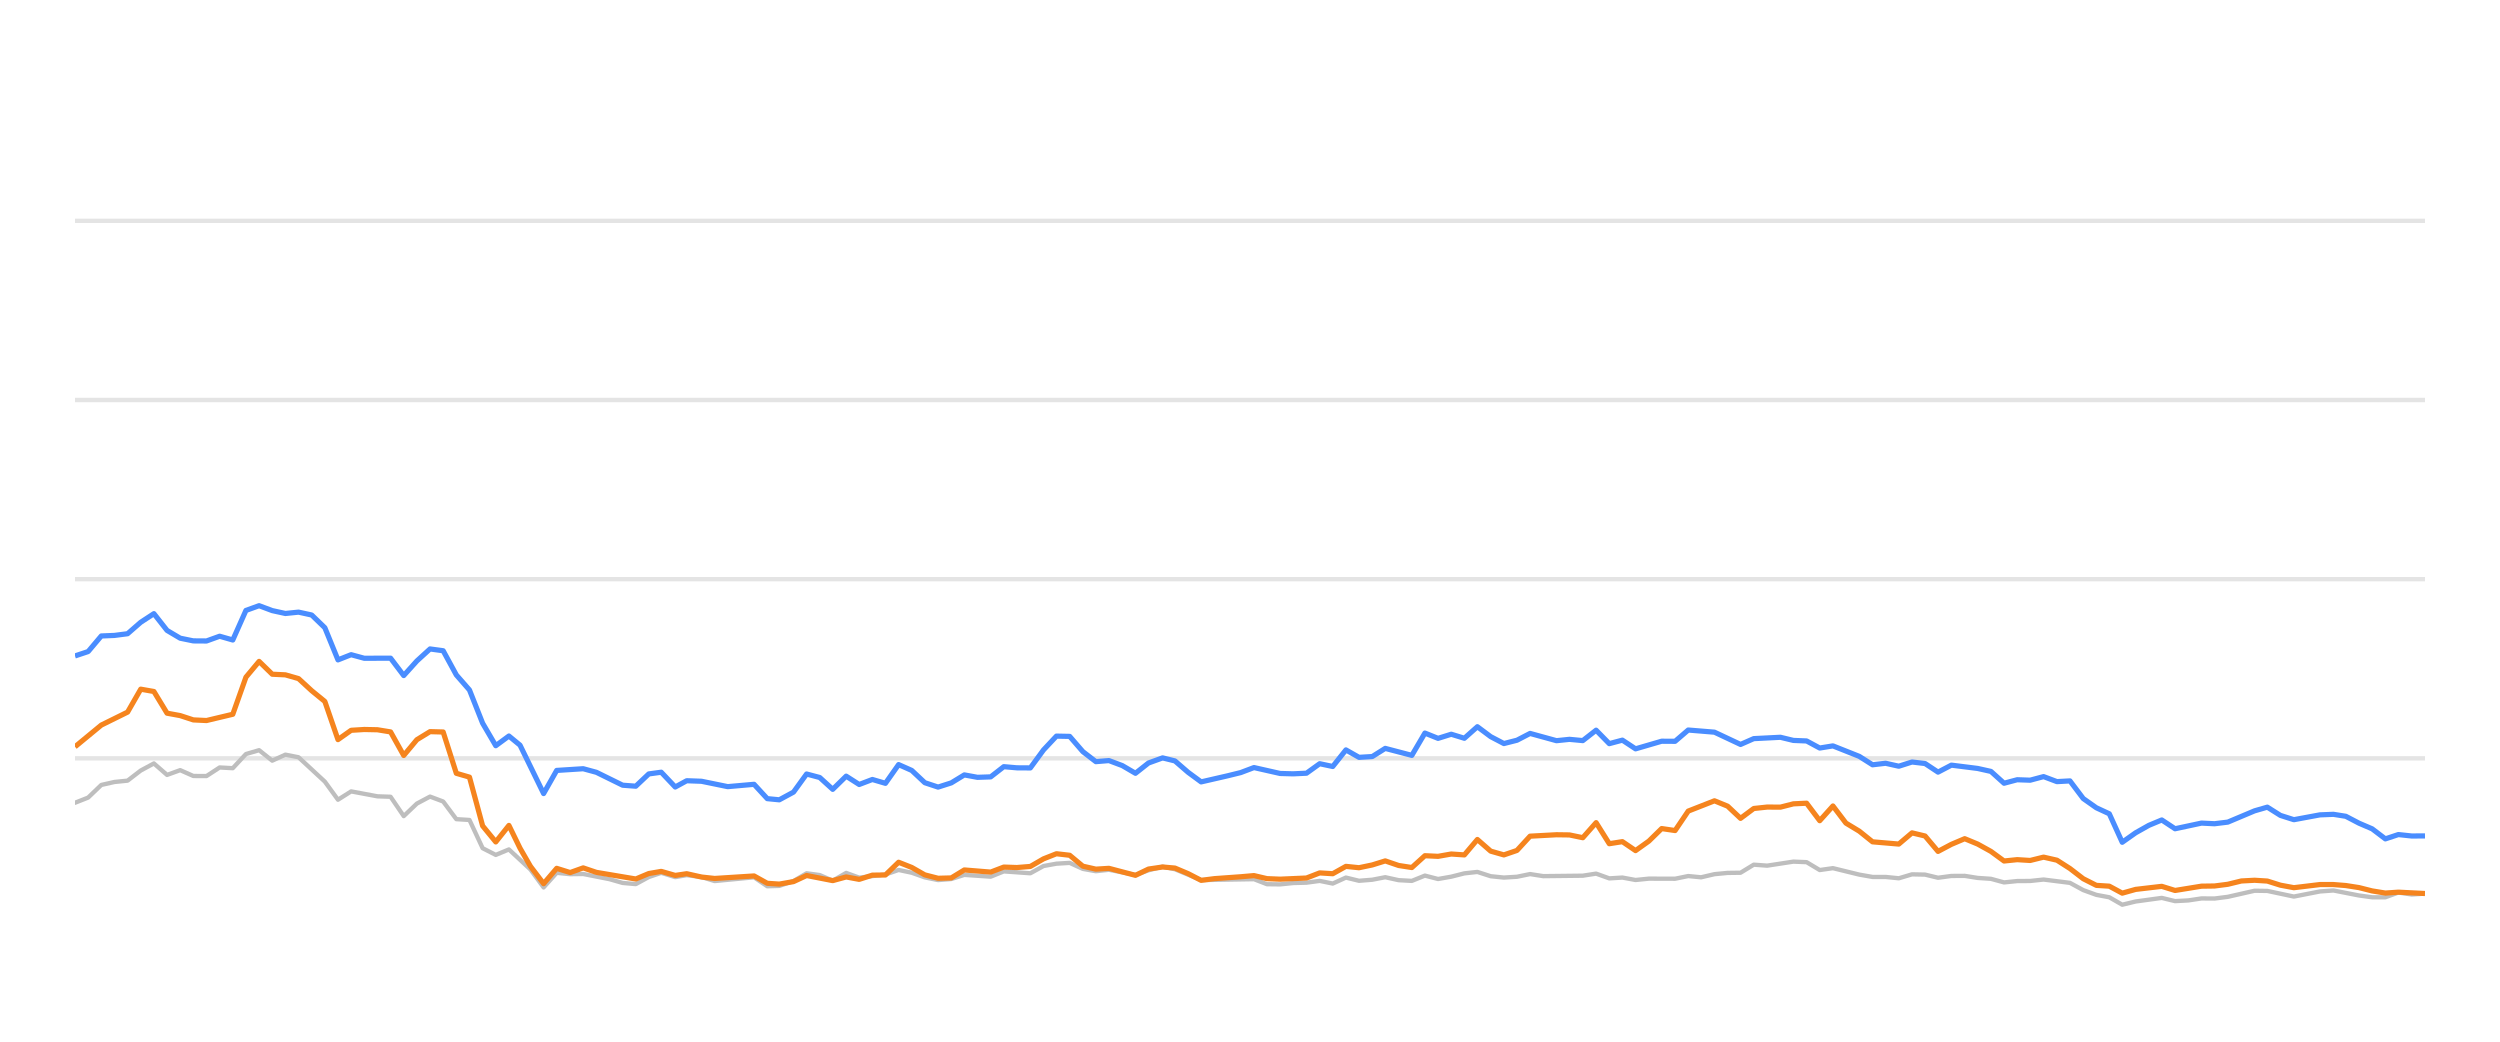
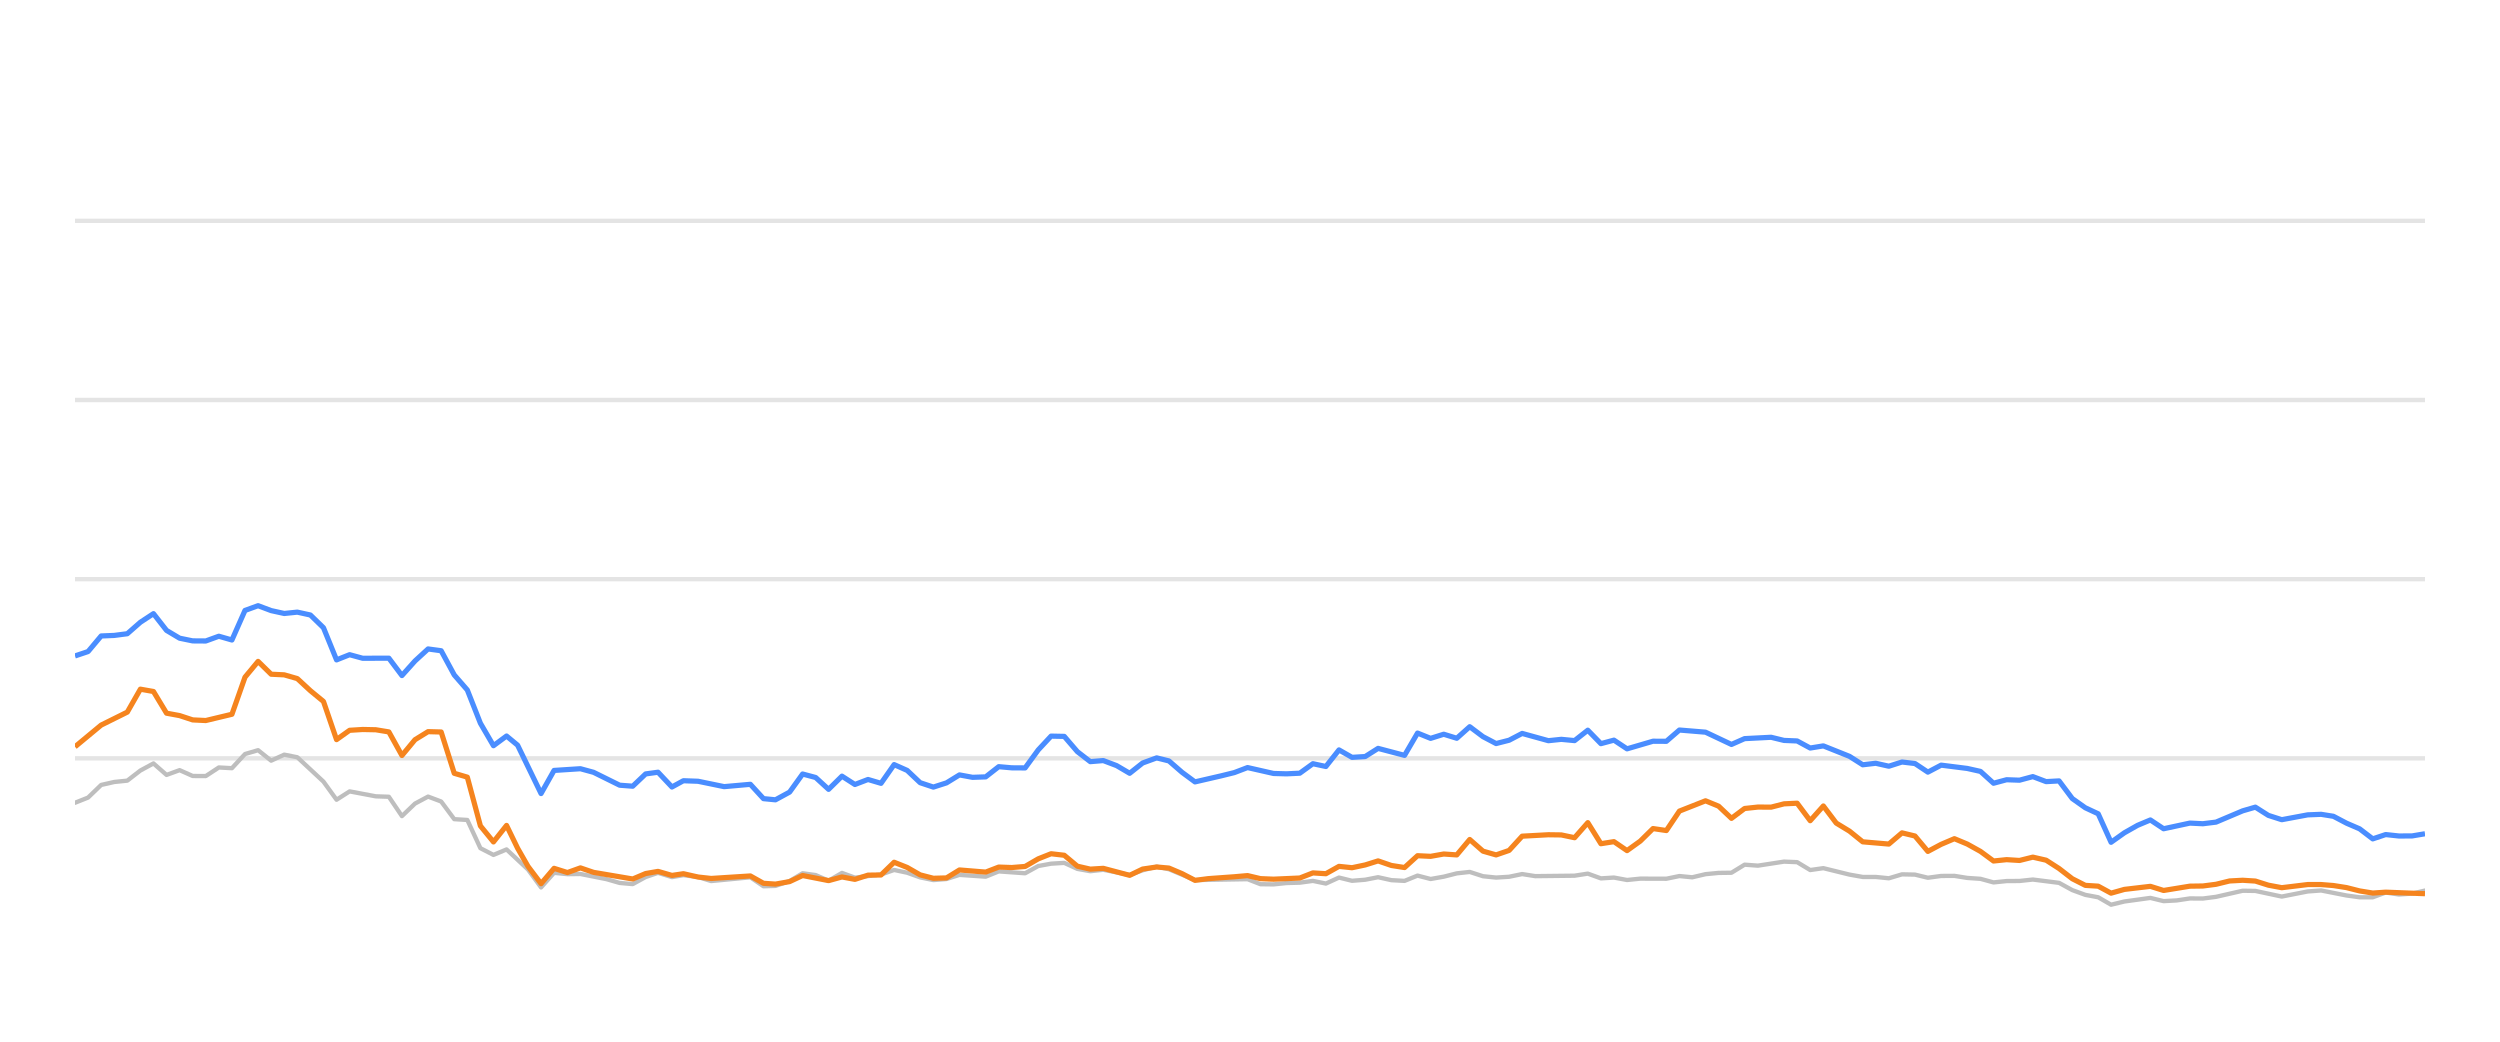
<svg xmlns="http://www.w3.org/2000/svg" width="288pt" height="120pt" viewBox="0 0 288 120" version="1.1">
  <defs>
    <style type="text/css">*{stroke-linejoin: round; stroke-linecap: butt}</style>
  </defs>
  <g id="figure_1">
    <g id="patch_1">
      <path d="M 0 120  L 288 120  L 288 0  L 0 0  L 0 120  z " style="fill: none; opacity: 0" />
    </g>
    <g id="axes_1">
      <g id="patch_2">
        <path d="M 8.64 108  L 279.36 108  L 279.36 4.8  L 8.64 4.8  L 8.64 108  z " style="fill: none" />
      </g>
      <g id="matplotlib.axis_1" />
      <g id="matplotlib.axis_2" />
      <g id="line2d_1">
-         <path d="M 8.64 87.36  L 279.36 87.36  " clip-path="url(#p8418876620)" style="fill: none; stroke: #b2b2b2; stroke-opacity: 0.35; stroke-width: 0.5; stroke-linecap: square" />
+         <path d="M 8.64 87.36  L 279.36 87.36  " clip-path="url(#pd0b1dba9af)" style="fill: none; stroke: #b2b2b2; stroke-opacity: 0.35; stroke-width: 0.5; stroke-linecap: square" />
      </g>
      <g id="line2d_2">
-         <path d="M 8.64 66.72  L 279.36 66.72  " clip-path="url(#p8418876620)" style="fill: none; stroke: #b2b2b2; stroke-opacity: 0.35; stroke-width: 0.5; stroke-linecap: square" />
+         <path d="M 8.64 66.72  L 279.36 66.72  " clip-path="url(#pd0b1dba9af)" style="fill: none; stroke: #b2b2b2; stroke-opacity: 0.35; stroke-width: 0.5; stroke-linecap: square" />
      </g>
      <g id="line2d_3">
-         <path d="M 8.64 46.08  L 279.36 46.08  " clip-path="url(#p8418876620)" style="fill: none; stroke: #b2b2b2; stroke-opacity: 0.35; stroke-width: 0.5; stroke-linecap: square" />
+         <path d="M 8.64 46.08  L 279.36 46.08  " clip-path="url(#pd0b1dba9af)" style="fill: none; stroke: #b2b2b2; stroke-opacity: 0.35; stroke-width: 0.5; stroke-linecap: square" />
      </g>
      <g id="line2d_4">
-         <path d="M 8.64 25.44  L 279.36 25.44  " clip-path="url(#p8418876620)" style="fill: none; stroke: #b2b2b2; stroke-opacity: 0.35; stroke-width: 0.5; stroke-linecap: square" />
+         <path d="M 8.64 25.44  L 279.36 25.44  " clip-path="url(#pd0b1dba9af)" style="fill: none; stroke: #b2b2b2; stroke-opacity: 0.35; stroke-width: 0.5; stroke-linecap: square" />
      </g>
      <g id="line2d_5">
-         <path d="M 8.64 92.479  L 10.155 91.88  L 11.67 90.425  L 13.184 90.084  L 14.699 89.93  L 16.214 88.764  L 17.729 87.948  L 19.243 89.269  L 20.758 88.722  L 22.273 89.393  L 23.788 89.403  L 25.302 88.413  L 26.817 88.495  L 28.332 86.865  L 29.847 86.421  L 31.361 87.628  L 32.876 86.937  L 34.391 87.236  L 37.421 90.043  L 38.935 92.128  L 40.45 91.168  L 43.48 91.736  L 44.994 91.787  L 46.509 94.016  L 48.024 92.572  L 49.539 91.767  L 51.053 92.334  L 52.568 94.367  L 54.083 94.46  L 55.598 97.711  L 57.112 98.485  L 58.627 97.855  L 61.11 100.167  L 62.624 102.231  L 64.132 100.549  L 65.681 100.704  L 67.184 100.683  L 70.219 101.282  L 71.728 101.715  L 73.242 101.849  L 74.739 101.034  L 76.174 100.549  L 77.786 101.044  L 79.11 100.817  L 80.813 101.034  L 82.326 101.498  L 86.869 101.065  L 88.389 102.097  L 89.775 102.056  L 91.413 101.498  L 92.921 100.601  L 94.433 100.807  L 95.93 101.457  L 97.479 100.559  L 98.978 101.106  L 102.002 100.745  L 103.52 100.219  L 105.034 100.539  L 106.538 101.075  L 108.067 101.385  L 109.586 101.261  L 111.091 100.786  L 114.126 100.993  L 115.638 100.384  L 118.695 100.601  L 120.214 99.765  L 121.702 99.496  L 123.228 99.403  L 124.743 100.095  L 126.243 100.363  L 127.749 100.198  L 130.805 100.797  L 132.306 100.26  L 133.933 99.837  L 135.354 100.136  L 138.371 101.385  L 144.458 101.282  L 145.953 101.86  L 147.47 101.88  L 148.971 101.725  L 150.509 101.684  L 152.028 101.478  L 153.533 101.787  L 155.05 101.096  L 156.559 101.467  L 158.088 101.344  L 159.58 101.055  L 161.121 101.395  L 162.644 101.478  L 164.149 100.869  L 165.663 101.261  L 167.184 100.993  L 168.696 100.611  L 170.194 100.446  L 171.729 100.941  L 173.247 101.096  L 174.755 101.003  L 176.265 100.693  L 177.786 100.931  L 182.34 100.879  L 183.871 100.642  L 185.389 101.189  L 186.9 101.096  L 188.417 101.375  L 189.948 101.22  L 192.97 101.23  L 194.484 100.92  L 195.966 101.065  L 197.507 100.704  L 199.022 100.559  L 200.512 100.539  L 202.032 99.61  L 203.577 99.723  L 206.598 99.259  L 208.12 99.321  L 209.633 100.229  L 211.155 100.012  L 214.188 100.755  L 215.717 101.024  L 217.221 101.024  L 218.741 101.178  L 220.265 100.724  L 221.768 100.755  L 223.262 101.117  L 224.801 100.91  L 226.335 100.9  L 227.827 101.137  L 229.357 101.24  L 230.867 101.653  L 232.383 101.498  L 233.876 101.488  L 235.422 101.323  L 238.459 101.705  L 239.991 102.541  L 241.5 103.088  L 242.99 103.366  L 244.482 104.223  L 246.029 103.851  L 249.036 103.439  L 250.567 103.81  L 252.09 103.728  L 253.611 103.5  L 255.115 103.511  L 256.641 103.315  L 259.729 102.613  L 261.196 102.634  L 264.254 103.284  L 267.254 102.696  L 268.813 102.582  L 271.758 103.16  L 273.272 103.366  L 274.794 103.366  L 276.291 102.819  L 277.834 103.046  L 279.36 102.943  L 279.36 102.943  " clip-path="url(#p8418876620)" style="fill: none; stroke: #bebebe; stroke-width: 0.5; stroke-linecap: round" />
+         <path d="M 8.64 92.479  L 10.146 91.88  L 11.653 90.425  L 13.159 90.084  L 14.666 89.93  L 16.172 88.764  L 17.679 87.948  L 19.185 89.269  L 20.692 88.722  L 22.198 89.393  L 23.705 89.403  L 25.211 88.413  L 26.718 88.495  L 28.224 86.865  L 29.731 86.421  L 31.237 87.628  L 32.744 86.937  L 34.25 87.236  L 37.263 90.043  L 38.77 92.128  L 40.276 91.168  L 43.289 91.736  L 44.796 91.787  L 46.302 94.016  L 47.809 92.572  L 49.315 91.767  L 50.822 92.334  L 52.328 94.367  L 53.835 94.46  L 55.341 97.711  L 56.848 98.485  L 58.354 97.855  L 60.824 100.167  L 62.329 102.231  L 63.829 100.549  L 65.37 100.704  L 66.864 100.683  L 69.883 101.282  L 71.384 101.715  L 72.89 101.849  L 74.378 101.034  L 75.805 100.549  L 77.408 101.044  L 78.726 100.817  L 80.419 101.034  L 81.924 101.498  L 86.442 101.065  L 87.953 102.097  L 89.333 102.056  L 90.961 101.498  L 92.461 100.601  L 93.964 100.807  L 95.453 101.457  L 96.994 100.559  L 98.485 101.106  L 101.493 100.745  L 103.003 100.219  L 104.508 100.539  L 106.003 101.075  L 107.525 101.385  L 109.036 101.261  L 110.532 100.786  L 113.551 100.993  L 115.054 100.384  L 118.094 100.601  L 119.605 99.765  L 121.085 99.496  L 122.603 99.403  L 124.11 100.095  L 125.602 100.363  L 127.099 100.198  L 130.138 100.797  L 131.631 100.26  L 133.25 99.837  L 134.662 100.136  L 137.663 101.385  L 143.717 101.282  L 145.204 101.86  L 146.712 101.88  L 148.206 101.725  L 149.735 101.684  L 151.245 101.478  L 152.742 101.787  L 154.251 101.096  L 155.752 101.467  L 157.272 101.344  L 158.756 101.055  L 160.289 101.395  L 161.804 101.478  L 163.301 100.869  L 164.806 101.261  L 166.319 100.993  L 167.822 100.611  L 169.312 100.446  L 170.839 100.941  L 172.349 101.096  L 173.849 101.003  L 175.351 100.693  L 176.863 100.931  L 181.392 100.879  L 182.915 100.642  L 184.425 101.189  L 185.927 101.096  L 187.436 101.375  L 188.959 101.22  L 191.964 101.23  L 193.47 100.92  L 194.943 101.065  L 196.476 100.704  L 197.983 100.559  L 199.465 100.539  L 200.977 99.61  L 202.514 99.723  L 205.518 99.259  L 207.031 99.321  L 208.536 100.229  L 210.05 100.012  L 213.066 100.755  L 214.587 101.024  L 216.083 101.024  L 217.595 101.178  L 219.11 100.724  L 220.605 100.755  L 222.091 101.117  L 223.621 100.91  L 225.147 100.9  L 226.631 101.137  L 228.153 101.24  L 229.655 101.653  L 231.162 101.498  L 232.647 101.488  L 234.184 101.323  L 237.205 101.705  L 238.728 102.541  L 240.23 103.088  L 241.711 103.366  L 243.195 104.223  L 244.734 103.851  L 247.724 103.439  L 249.247 103.81  L 250.762 103.728  L 252.274 103.5  L 253.77 103.511  L 255.287 103.315  L 258.359 102.613  L 259.817 102.634  L 262.859 103.284  L 265.843 102.696  L 267.393 102.582  L 270.322 103.16  L 271.828 103.366  L 273.342 103.366  L 274.83 102.819  L 276.365 103.046  L 277.883 102.943  L 279.36 102.592  L 279.36 102.592  " clip-path="url(#pd0b1dba9af)" style="fill: none; stroke: #bebebe; stroke-width: 0.5; stroke-linecap: round" />
      </g>
      <g id="line2d_6">
-         <path d="M 8.64 75.564  L 10.155 75.059  L 11.67 73.263  L 13.184 73.201  L 14.699 73.005  L 16.214 71.684  L 17.729 70.693  L 19.243 72.623  L 20.758 73.521  L 22.273 73.83  L 23.788 73.841  L 25.302 73.294  L 26.817 73.727  L 28.332 70.322  L 29.847 69.775  L 31.361 70.342  L 32.876 70.673  L 34.391 70.518  L 35.906 70.848  L 37.421 72.313  L 38.935 76.018  L 40.45 75.42  L 41.965 75.833  L 44.994 75.822  L 46.509 77.824  L 48.024 76.142  L 49.539 74.759  L 51.053 74.966  L 52.568 77.752  L 54.083 79.486  L 55.598 83.315  L 57.112 85.905  L 58.627 84.79  L 59.906 85.843  L 62.624 91.416  L 64.132 88.753  L 67.184 88.557  L 68.707 88.97  L 71.728 90.456  L 73.242 90.57  L 74.739 89.156  L 76.174 88.96  L 77.786 90.662  L 79.11 89.94  L 80.813 90.002  L 83.832 90.621  L 86.869 90.353  L 88.389 92.004  L 89.775 92.138  L 91.413 91.251  L 92.921 89.166  L 94.433 89.568  L 95.93 90.931  L 97.479 89.414  L 98.978 90.373  L 100.496 89.796  L 102.002 90.239  L 103.52 88.082  L 105.034 88.753  L 106.538 90.167  L 108.067 90.673  L 109.586 90.188  L 111.091 89.269  L 112.606 89.548  L 114.126 89.496  L 115.638 88.32  L 117.151 88.454  L 118.695 88.464  L 120.214 86.39  L 121.702 84.801  L 123.228 84.832  L 124.743 86.586  L 126.243 87.742  L 127.749 87.618  L 129.287 88.196  L 130.805 89.083  L 132.306 87.897  L 133.933 87.308  L 135.354 87.659  L 136.87 88.97  L 138.371 90.074  L 141.425 89.372  L 142.93 89.001  L 144.458 88.423  L 147.47 89.104  L 148.971 89.145  L 150.509 89.073  L 152.028 87.979  L 153.533 88.299  L 155.05 86.39  L 156.559 87.246  L 158.088 87.154  L 159.58 86.214  L 162.644 87.019  L 164.149 84.45  L 165.663 85.059  L 167.184 84.584  L 168.696 85.048  L 170.194 83.717  L 171.729 84.863  L 173.247 85.657  L 174.755 85.275  L 176.265 84.491  L 179.305 85.327  L 180.802 85.172  L 182.34 85.317  L 183.871 84.12  L 185.389 85.668  L 186.9 85.265  L 188.417 86.266  L 191.424 85.389  L 192.97 85.399  L 194.484 84.099  L 197.507 84.347  L 200.512 85.76  L 202.032 85.09  L 205.104 84.935  L 206.598 85.296  L 208.12 85.358  L 209.633 86.173  L 211.155 85.926  L 214.188 87.133  L 215.717 88.103  L 217.221 87.928  L 218.741 88.268  L 220.265 87.783  L 221.768 87.959  L 223.262 88.949  L 224.801 88.144  L 227.827 88.526  L 229.357 88.867  L 230.867 90.229  L 232.383 89.826  L 233.876 89.878  L 235.422 89.465  L 236.959 90.043  L 238.459 89.961  L 239.991 91.994  L 241.5 93.057  L 242.99 93.748  L 244.482 97.03  L 246.029 95.936  L 247.55 95.079  L 249.036 94.46  L 250.567 95.472  L 253.611 94.821  L 255.115 94.894  L 256.641 94.708  L 259.729 93.408  L 261.196 92.984  L 262.703 93.934  L 264.254 94.429  L 267.254 93.872  L 268.813 93.81  L 270.237 94.037  L 271.758 94.832  L 273.272 95.482  L 274.794 96.638  L 276.291 96.142  L 277.834 96.307  L 279.36 96.297  L 279.36 96.297  " clip-path="url(#p8418876620)" style="fill: none; stroke: #4a8dff; stroke-width: 0.6" />
+         <path d="M 8.64 75.564  L 10.146 75.059  L 11.653 73.263  L 13.159 73.201  L 14.666 73.005  L 16.172 71.684  L 17.679 70.693  L 19.185 72.623  L 20.692 73.521  L 22.198 73.83  L 23.705 73.841  L 25.211 73.294  L 26.718 73.727  L 28.224 70.322  L 29.731 69.775  L 31.237 70.342  L 32.744 70.673  L 34.25 70.518  L 35.757 70.848  L 37.263 72.313  L 38.77 76.018  L 40.276 75.42  L 41.783 75.833  L 44.796 75.822  L 46.302 77.824  L 47.809 76.142  L 49.315 74.759  L 50.822 74.966  L 52.328 77.752  L 53.835 79.486  L 55.341 83.315  L 56.848 85.905  L 58.354 84.79  L 59.626 85.843  L 62.329 91.416  L 63.829 88.753  L 66.864 88.557  L 68.379 88.97  L 71.384 90.456  L 72.89 90.57  L 74.378 89.156  L 75.805 88.96  L 77.408 90.662  L 78.726 89.94  L 80.419 90.002  L 83.421 90.621  L 86.442 90.353  L 87.953 92.004  L 89.333 92.138  L 90.961 91.251  L 92.461 89.166  L 93.964 89.568  L 95.453 90.931  L 96.994 89.414  L 98.485 90.373  L 99.995 89.796  L 101.493 90.239  L 103.003 88.082  L 104.508 88.753  L 106.003 90.167  L 107.525 90.673  L 109.036 90.188  L 110.532 89.269  L 112.038 89.548  L 113.551 89.496  L 115.054 88.32  L 116.559 88.454  L 118.094 88.464  L 119.605 86.39  L 121.085 84.801  L 122.603 84.832  L 124.11 86.586  L 125.602 87.742  L 127.099 87.618  L 128.628 88.196  L 130.138 89.083  L 131.631 87.897  L 133.25 87.308  L 134.662 87.659  L 136.171 88.97  L 137.663 90.074  L 140.701 89.372  L 142.198 89.001  L 143.717 88.423  L 146.712 89.104  L 148.206 89.145  L 149.735 89.073  L 151.245 87.979  L 152.742 88.299  L 154.251 86.39  L 155.752 87.246  L 157.272 87.154  L 158.756 86.214  L 161.804 87.019  L 163.301 84.45  L 164.806 85.059  L 166.319 84.584  L 167.822 85.048  L 169.312 83.717  L 170.839 84.863  L 172.349 85.657  L 173.849 85.275  L 175.351 84.491  L 178.374 85.327  L 179.862 85.172  L 181.392 85.317  L 182.915 84.12  L 184.425 85.668  L 185.927 85.265  L 187.436 86.266  L 190.427 85.389  L 191.964 85.399  L 193.47 84.099  L 196.476 84.347  L 199.465 85.76  L 200.977 85.09  L 204.032 84.935  L 205.518 85.296  L 207.031 85.358  L 208.536 86.173  L 210.05 85.926  L 213.066 87.133  L 214.587 88.103  L 216.083 87.928  L 217.595 88.268  L 219.11 87.783  L 220.605 87.959  L 222.091 88.949  L 223.621 88.144  L 226.631 88.526  L 228.153 88.867  L 229.655 90.229  L 231.162 89.826  L 232.647 89.878  L 234.184 89.465  L 235.713 90.043  L 237.205 89.961  L 238.728 91.994  L 240.23 93.057  L 241.711 93.748  L 243.195 97.03  L 244.734 95.936  L 246.247 95.079  L 247.724 94.46  L 249.247 95.472  L 252.274 94.821  L 253.77 94.894  L 255.287 94.708  L 258.359 93.408  L 259.817 92.984  L 261.317 93.934  L 262.859 94.429  L 265.843 93.872  L 267.393 93.81  L 268.81 94.037  L 270.322 94.832  L 271.828 95.482  L 273.342 96.638  L 274.83 96.142  L 276.365 96.307  L 277.883 96.297  L 279.36 96.049  L 279.36 96.049  " clip-path="url(#pd0b1dba9af)" style="fill: none; stroke: #4a8dff; stroke-width: 0.6" />
      </g>
      <g id="line2d_7">
-         <path d="M 8.64 86.029  L 11.67 83.531  L 14.699 82.035  L 16.214 79.393  L 17.729 79.661  L 19.243 82.159  L 20.758 82.437  L 22.273 82.933  L 23.788 83.005  L 26.817 82.283  L 28.332 78.01  L 29.847 76.194  L 31.361 77.67  L 32.876 77.742  L 34.391 78.175  L 35.906 79.568  L 37.421 80.807  L 38.935 85.203  L 40.45 84.13  L 41.965 84.037  L 43.48 84.068  L 44.994 84.316  L 46.509 87.03  L 48.024 85.213  L 49.539 84.285  L 51.053 84.326  L 52.568 89.083  L 54.083 89.527  L 55.598 95.141  L 57.112 96.989  L 58.627 95.09  L 59.906 97.711  L 61.11 99.806  L 62.624 101.798  L 64.132 100.033  L 65.681 100.518  L 67.184 99.981  L 68.707 100.497  L 73.242 101.261  L 74.739 100.632  L 76.174 100.384  L 77.786 100.848  L 79.11 100.652  L 80.813 101.034  L 82.326 101.199  L 86.869 100.91  L 88.389 101.756  L 89.775 101.849  L 91.413 101.56  L 92.921 100.859  L 95.93 101.447  L 97.479 101.024  L 98.978 101.302  L 100.496 100.817  L 102.002 100.797  L 103.52 99.331  L 105.034 99.93  L 106.538 100.786  L 108.067 101.178  L 109.586 101.137  L 111.091 100.219  L 114.126 100.466  L 115.638 99.888  L 117.151 99.94  L 118.695 99.816  L 120.214 98.939  L 121.702 98.351  L 123.228 98.526  L 124.743 99.785  L 126.243 100.126  L 127.749 100.033  L 130.805 100.838  L 132.306 100.116  L 133.933 99.878  L 135.354 100.002  L 136.87 100.642  L 138.371 101.416  L 139.906 101.22  L 142.93 101.003  L 144.458 100.869  L 145.953 101.22  L 147.47 101.282  L 150.509 101.148  L 152.028 100.559  L 153.533 100.652  L 155.05 99.806  L 156.559 99.961  L 158.088 99.641  L 159.58 99.176  L 161.121 99.703  L 162.644 99.94  L 164.149 98.578  L 165.663 98.65  L 167.184 98.382  L 168.696 98.485  L 170.194 96.71  L 171.729 98.052  L 173.247 98.485  L 174.755 97.969  L 176.265 96.328  L 179.305 96.163  L 180.802 96.184  L 182.34 96.504  L 183.871 94.77  L 185.389 97.195  L 186.9 96.958  L 188.417 97.99  L 189.948 96.896  L 191.424 95.451  L 192.97 95.678  L 194.484 93.438  L 197.507 92.252  L 199.022 92.871  L 200.512 94.274  L 202.032 93.139  L 203.577 92.974  L 205.104 92.984  L 206.598 92.603  L 208.12 92.53  L 209.633 94.543  L 211.155 92.85  L 212.65 94.821  L 214.188 95.75  L 215.717 96.978  L 218.741 97.236  L 220.265 95.946  L 221.768 96.307  L 223.262 98.082  L 224.801 97.267  L 226.335 96.617  L 227.827 97.236  L 229.357 98.082  L 230.867 99.187  L 232.383 99.032  L 233.876 99.125  L 235.422 98.743  L 236.959 99.094  L 238.459 100.054  L 239.991 101.23  L 241.5 101.994  L 242.99 102.087  L 244.482 102.892  L 246.029 102.458  L 249.036 102.107  L 250.567 102.582  L 253.611 102.087  L 255.115 102.066  L 256.641 101.87  L 258.206 101.488  L 259.729 101.406  L 261.196 101.498  L 262.703 101.973  L 264.254 102.262  L 267.254 101.901  L 268.813 101.901  L 270.237 102.014  L 271.758 102.252  L 273.272 102.634  L 274.794 102.881  L 276.291 102.778  L 279.36 102.933  L 279.36 102.933  " clip-path="url(#p8418876620)" style="fill: none; stroke: #f5841e; stroke-width: 0.6" />
+         <path d="M 8.64 86.029  L 11.653 83.531  L 14.666 82.035  L 16.172 79.393  L 17.679 79.661  L 19.185 82.159  L 20.692 82.437  L 22.198 82.933  L 23.705 83.005  L 26.718 82.283  L 28.224 78.01  L 29.731 76.194  L 31.237 77.67  L 32.744 77.742  L 34.25 78.175  L 35.757 79.568  L 37.263 80.807  L 38.77 85.203  L 40.276 84.13  L 41.783 84.037  L 43.289 84.068  L 44.796 84.316  L 46.302 87.03  L 47.809 85.213  L 49.315 84.285  L 50.822 84.326  L 52.328 89.083  L 53.835 89.527  L 55.341 95.141  L 56.848 96.989  L 58.354 95.09  L 59.626 97.711  L 60.824 99.806  L 62.329 101.798  L 63.829 100.033  L 65.37 100.518  L 66.864 99.981  L 68.379 100.497  L 72.89 101.261  L 74.378 100.632  L 75.805 100.384  L 77.408 100.848  L 78.726 100.652  L 80.419 101.034  L 81.924 101.199  L 86.442 100.91  L 87.953 101.756  L 89.333 101.849  L 90.961 101.56  L 92.461 100.859  L 95.453 101.447  L 96.994 101.024  L 98.485 101.302  L 99.995 100.817  L 101.493 100.797  L 103.003 99.331  L 104.508 99.93  L 106.003 100.786  L 107.525 101.178  L 109.036 101.137  L 110.532 100.219  L 113.551 100.466  L 115.054 99.888  L 116.559 99.94  L 118.094 99.816  L 119.605 98.939  L 121.085 98.351  L 122.603 98.526  L 124.11 99.785  L 125.602 100.126  L 127.099 100.033  L 130.138 100.838  L 131.631 100.116  L 133.25 99.878  L 134.662 100.002  L 136.171 100.642  L 137.663 101.416  L 139.19 101.22  L 142.198 101.003  L 143.717 100.869  L 145.204 101.22  L 146.712 101.282  L 149.735 101.148  L 151.245 100.559  L 152.742 100.652  L 154.251 99.806  L 155.752 99.961  L 157.272 99.641  L 158.756 99.176  L 160.289 99.703  L 161.804 99.94  L 163.301 98.578  L 164.806 98.65  L 166.319 98.382  L 167.822 98.485  L 169.312 96.71  L 170.839 98.052  L 172.349 98.485  L 173.849 97.969  L 175.351 96.328  L 178.374 96.163  L 179.862 96.184  L 181.392 96.504  L 182.915 94.77  L 184.425 97.195  L 185.927 96.958  L 187.436 97.99  L 188.959 96.896  L 190.427 95.451  L 191.964 95.678  L 193.47 93.438  L 196.476 92.252  L 197.983 92.871  L 199.465 94.274  L 200.977 93.139  L 202.514 92.974  L 204.032 92.984  L 205.518 92.603  L 207.031 92.53  L 208.536 94.543  L 210.05 92.85  L 211.537 94.821  L 213.066 95.75  L 214.587 96.978  L 217.595 97.236  L 219.11 95.946  L 220.605 96.307  L 222.091 98.082  L 223.621 97.267  L 225.147 96.617  L 226.631 97.236  L 228.153 98.082  L 229.655 99.187  L 231.162 99.032  L 232.647 99.125  L 234.184 98.743  L 235.713 99.094  L 237.205 100.054  L 238.728 101.23  L 240.23 101.994  L 241.711 102.087  L 243.195 102.892  L 244.734 102.458  L 247.724 102.107  L 249.247 102.582  L 252.274 102.087  L 253.77 102.066  L 255.287 101.87  L 256.844 101.488  L 258.359 101.406  L 259.817 101.498  L 261.317 101.973  L 262.859 102.262  L 265.843 101.901  L 267.393 101.901  L 268.81 102.014  L 270.322 102.252  L 271.828 102.634  L 273.342 102.881  L 274.83 102.778  L 279.36 102.954  L 279.36 102.954  " clip-path="url(#pd0b1dba9af)" style="fill: none; stroke: #f5841e; stroke-width: 0.6" />
      </g>
    </g>
  </g>
  <defs>
-     <clipPath id="p8418876620">
+     <clipPath id="pd0b1dba9af">
      <rect x="8.64" y="4.8" width="270.72" height="103.2" />
    </clipPath>
  </defs>
</svg>
